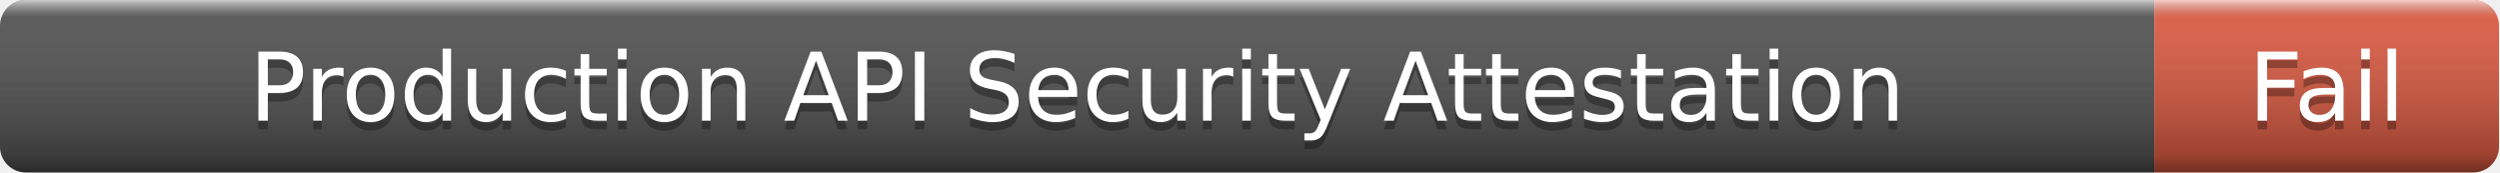
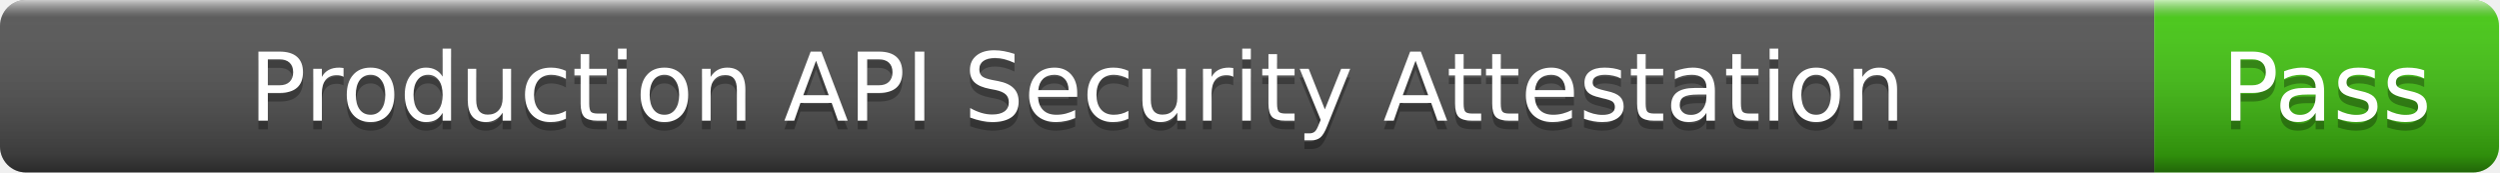
- <svg xmlns="http://www.w3.org/2000/svg" width="290" height="20" role="img" aria-label="Production API Security Attestation: Fail">
+ <svg xmlns="http://www.w3.org/2000/svg" width="290" height="20" role="img" aria-label="Production API Security Attestation: Pass">
  <linearGradient id="s" x2="0" y2="100%">
    <stop offset="0" stop-color="#fff" stop-opacity=".7" />
    <stop offset=".1" stop-color="#aaa" stop-opacity=".1" />
    <stop offset=".9" stop-color="#000" stop-opacity=".3" />
    <stop offset="1" stop-color="#000" stop-opacity=".5" />
  </linearGradient>
  <clipPath id="r">
    <rect width="290" height="20" rx="3" />
  </clipPath>
  <g clip-path="url(#r)">
    <rect width="250" height="20" fill="#555" />
-     <rect x="250" width="40" height="20" fill="#e05d44" />
+     <rect x="250" width="40" height="20" fill="#4c1" />
    <rect width="290" height="20" fill="url(#s)" />
  </g>
  <g fill="#fff" text-anchor="middle" font-family="Verdana,Geneva,DejaVu Sans,sans-serif" font-size="11">
    <text x="125" y="15" fill="#010101" fill-opacity=".3">Production API Security Attestation</text>
    <text x="125" y="14">Production API Security Attestation</text>
-     <text x="270" y="15" fill="#010101" fill-opacity=".3">Fail</text>
-     <text x="270" y="14">Fail</text>
+     <text x="270" y="15" fill="#010101" fill-opacity=".3">Pass</text>
+     <text x="270" y="14">Pass</text>
  </g>
</svg>
